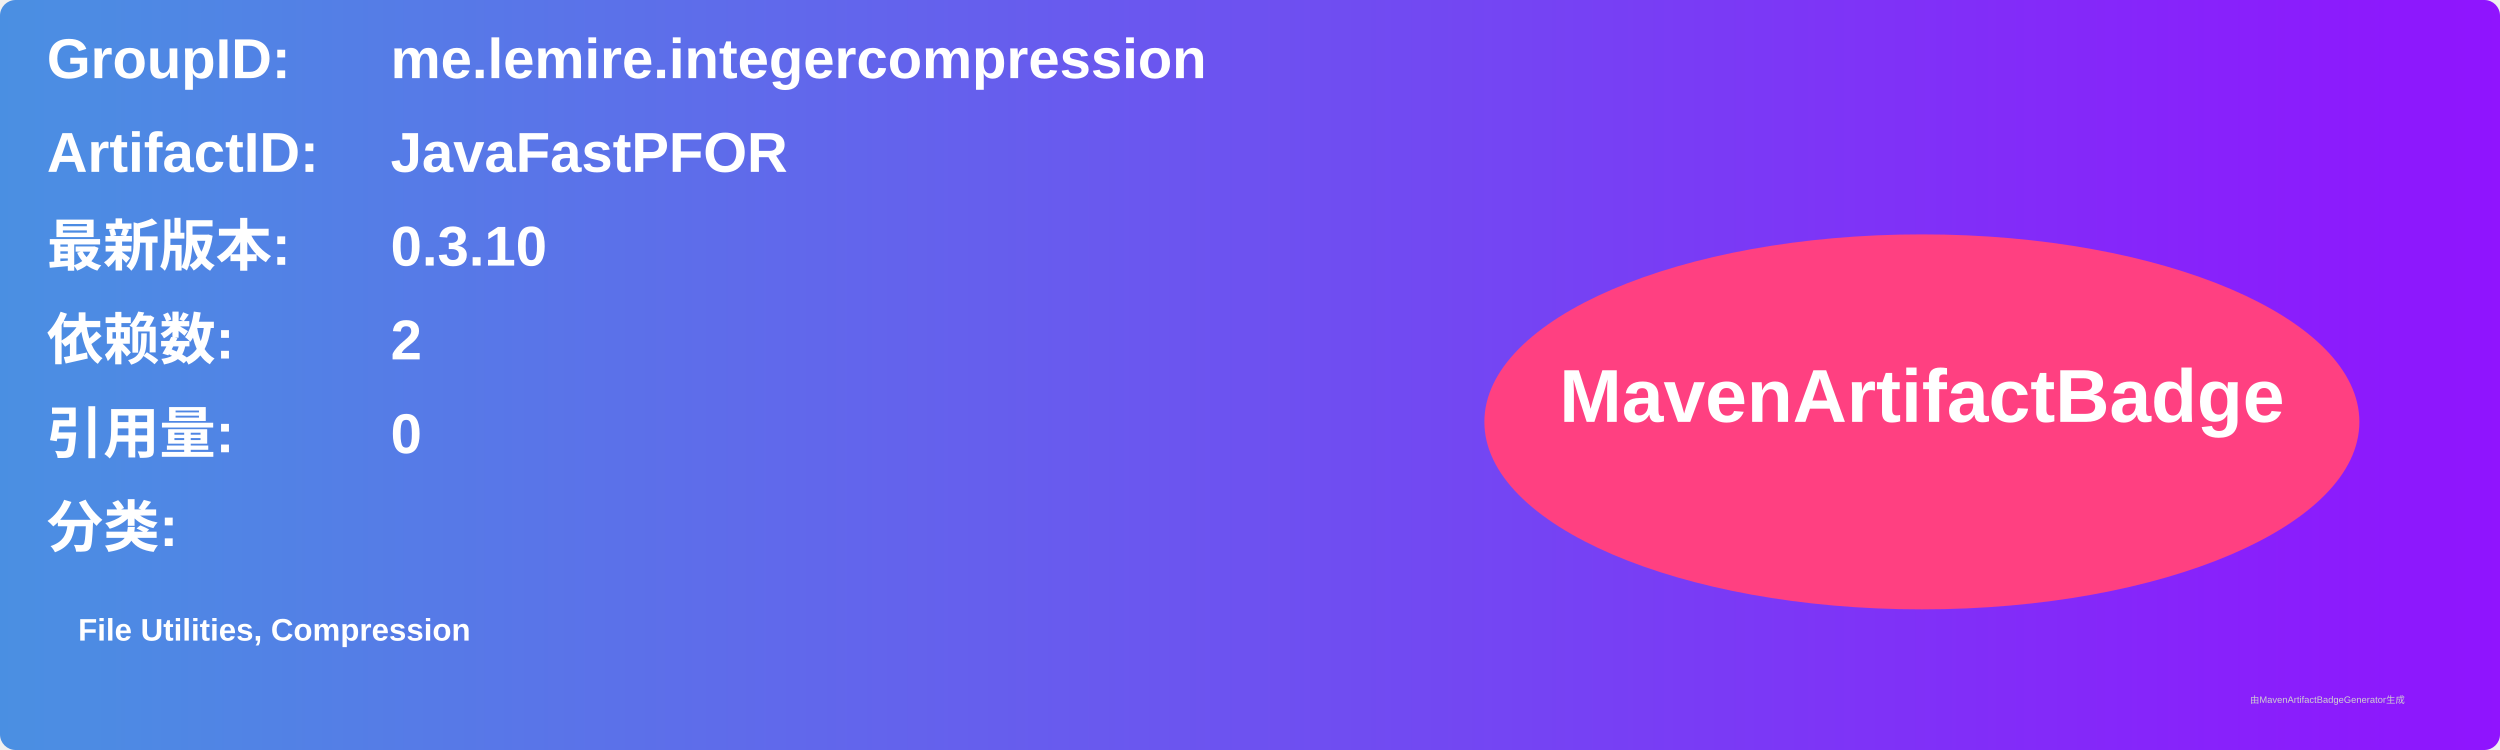
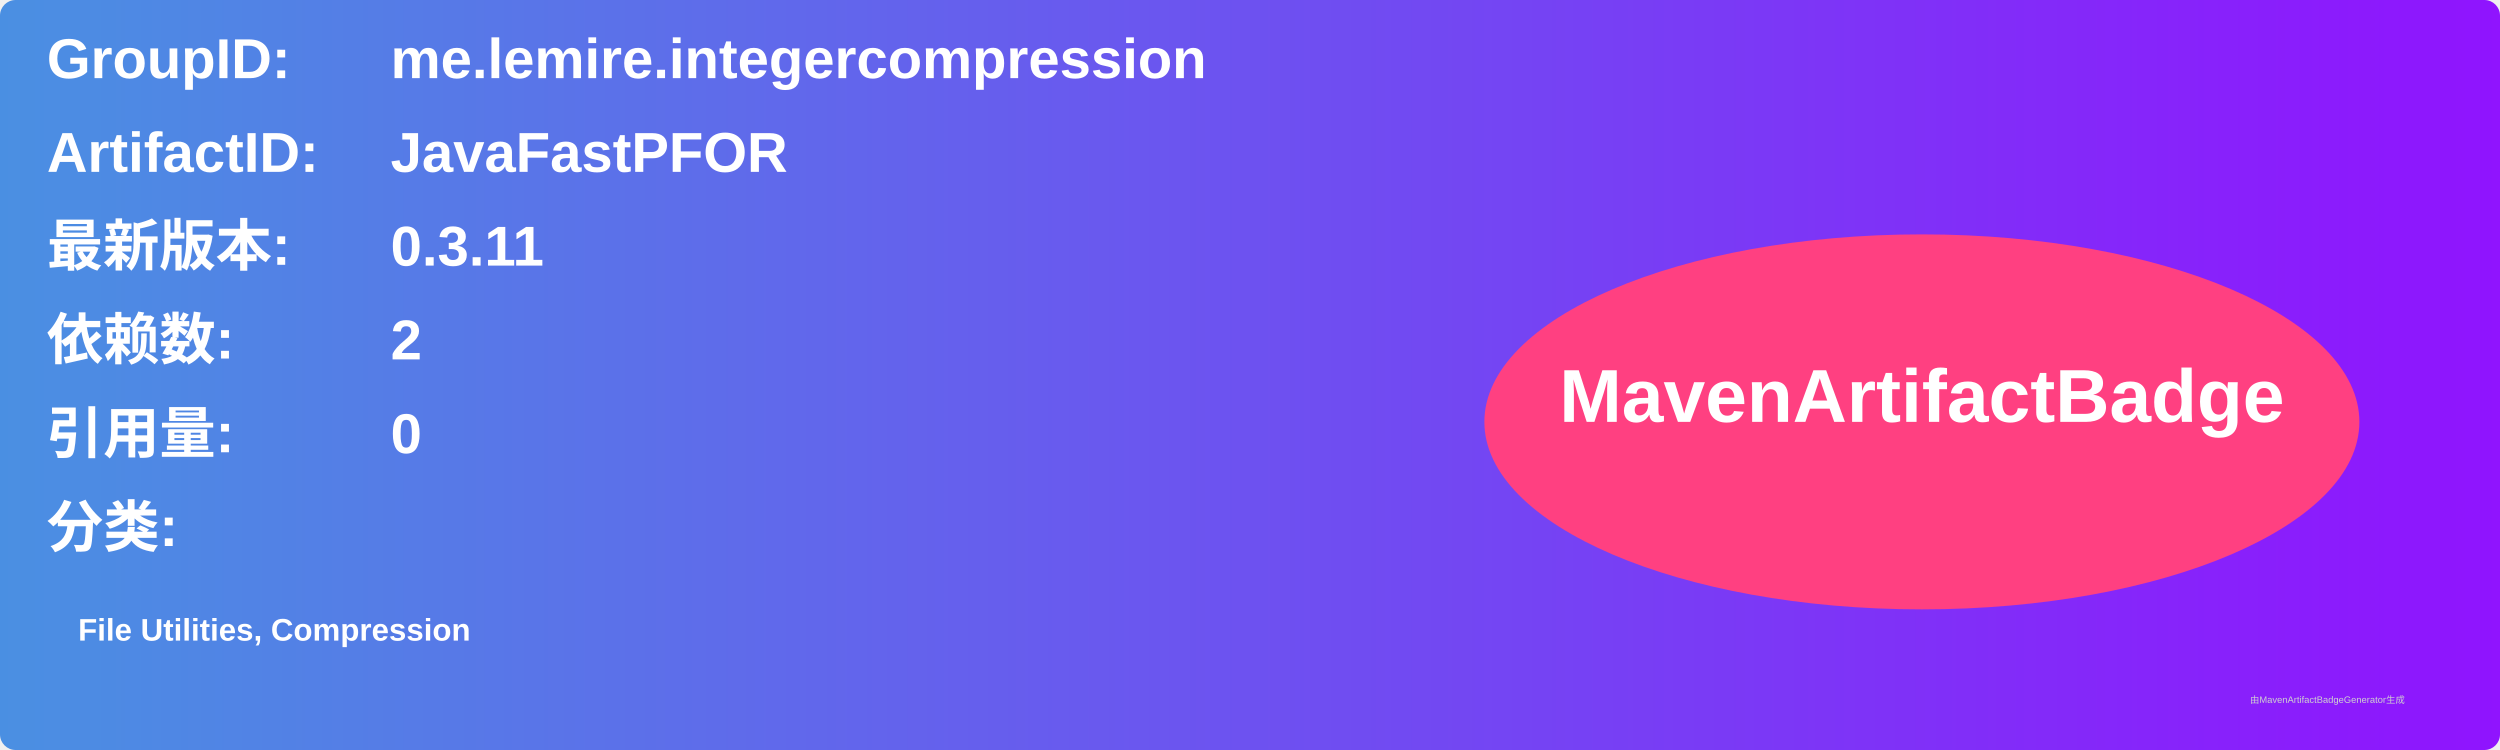
<svg xmlns="http://www.w3.org/2000/svg" width="800" height="240" viewBox="0 0 800 240">
  <linearGradient id="grad" x1="0%" y1="0%" x2="100%" y2="0%">
    <stop offset="0%" stop-color="#4a90e2" />
    <stop offset="100%" stop-color="#9013fe" />
  </linearGradient>
  <rect width="100%" height="100%" rx="5" ry="5" fill="url(#grad)" />
  <g transform="translate(15, 15)">
    <text x="0" y="10" font-family="Arial" font-size="18" fill="white" font-weight="bold" width="260">GroupID:</text>
    <text x="110" y="10" font-family="Arial" font-size="18" fill="white" font-weight="bold" width="460">me.lemire.integercompression</text>
    <text x="0" y="40" font-family="Arial" font-size="18" fill="white" font-weight="bold" width="260">ArtifactID:</text>
    <text x="110" y="40" font-family="Arial" font-size="18" fill="white" font-weight="bold" width="460">JavaFastPFOR</text>
    <text x="0" y="70" font-family="Arial" font-size="18" fill="white" font-weight="bold">最新版本:</text>
    <text x="110" y="70" font-family="Arial" font-size="18" fill="white" font-weight="bold">
-       <tspan font-weight="bold">0.3.10</tspan>
+       <tspan font-weight="bold">0.3.11</tspan>
    </text>
    <text x="0" y="100" font-family="Arial" font-size="18" fill="white" font-weight="bold">依赖数: </text>
    <text x="110" y="100" font-family="Arial" font-size="18" fill="white">
      <tspan font-weight="bold">2</tspan>
    </text>
    <text x="0" y="130" font-family="Arial" font-size="18" fill="white" font-weight="bold">引用量: </text>
    <text x="110" y="130" font-family="Arial" font-size="18" fill="white">
      <tspan font-weight="bold">0</tspan>
    </text>
    <text x="0" y="160" font-family="Arial" font-size="18" fill="white" font-weight="bold">分类:</text>
    <text x="10" y="190" font-family="Arial" font-size="10" fill="white">
      <tspan font-weight="bold">File Utilities, Compression</tspan>
    </text>
    <ellipse cx="600" cy="120" rx="140" ry="60" fill="#ff4081" />
    <text x="600" y="120" text-anchor="middle" font-family="Arial" font-size="24" fill="white" font-weight="bold">MavenArtifactBadge</text>
  </g>
  <text x="720" y="225" font-family="Arial" font-size="3" fill="#d0d0d0">由MavenArtifactBadgeGenerator生成</text>
</svg>
